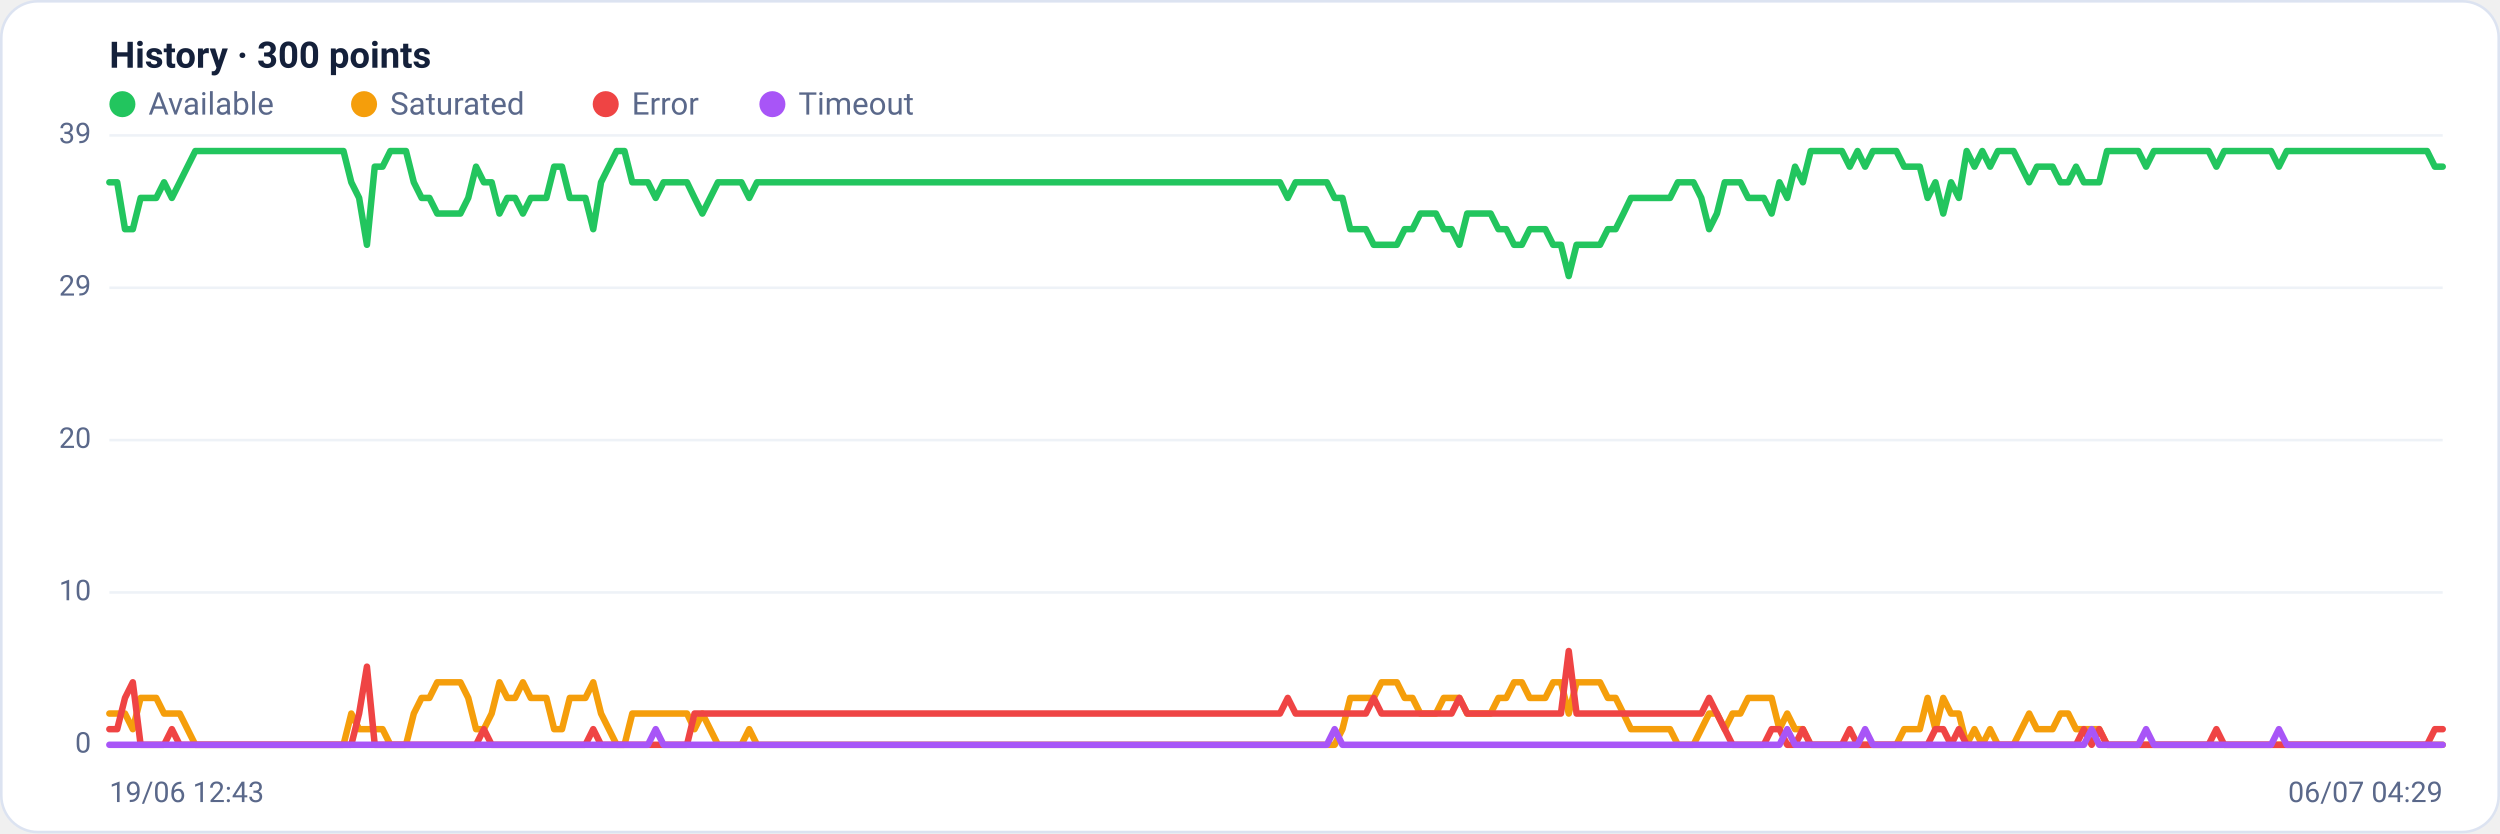
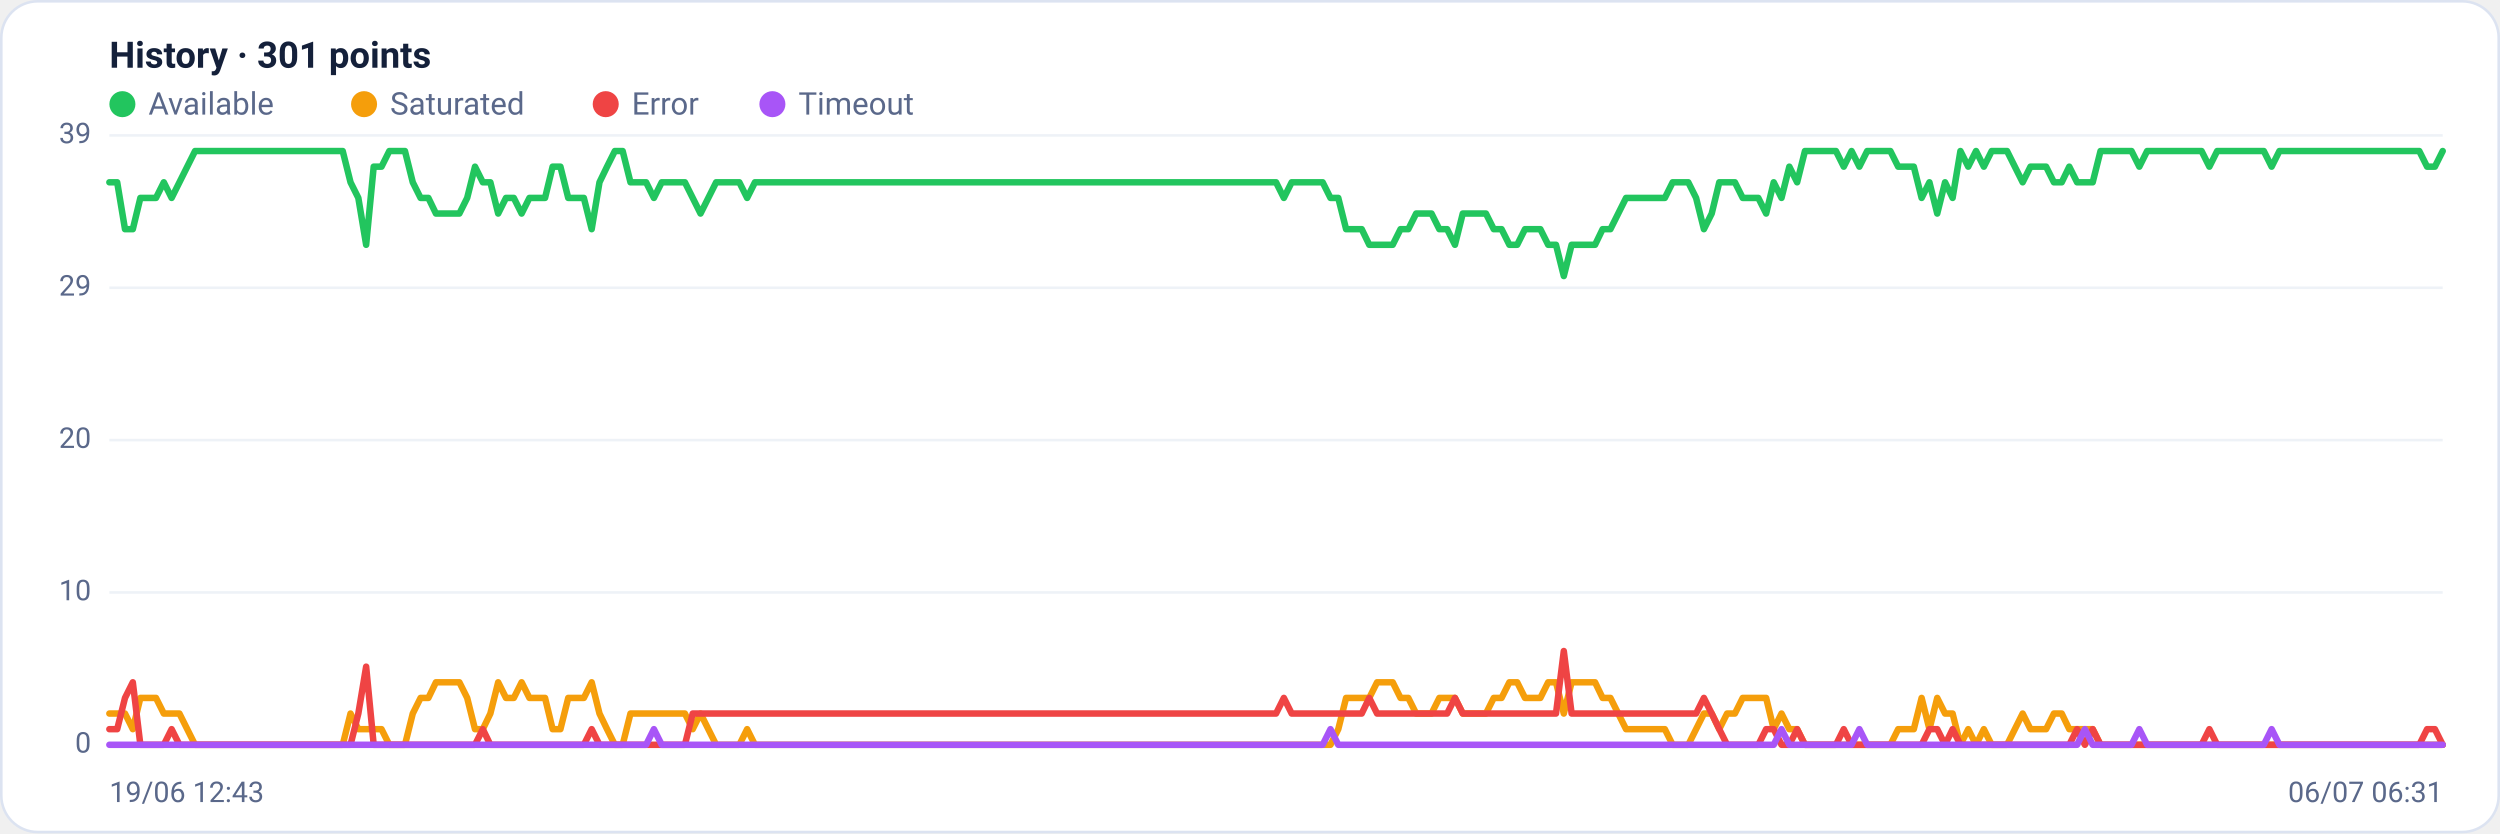
<svg xmlns="http://www.w3.org/2000/svg" viewBox="0 0 960 320" width="960" height="320" font-family="Segoe UI, system-ui, -apple-system, Roboto, Helvetica, Arial, sans-serif" role="img" aria-label="Availability history per region">
  <rect x="0.5" y="0.5" width="959" height="319" rx="14" fill="#ffffff" stroke="#dce3f1" />
-   <text x="42" y="26" font-size="14" font-weight="600" fill="#14203a">History · 300 points</text>
+   <text x="42" y="26" font-size="14" font-weight="600" fill="#14203a">History · 301 points</text>
  <circle cx="47" cy="40" r="5" fill="#22c55e" />
  <text x="57" y="44" font-size="12" fill="#5a688a">Available</text>
  <circle cx="139.8" cy="40" r="5" fill="#f59e0b" />
  <text x="149.8" y="44" font-size="12" fill="#5a688a">Saturated</text>
  <circle cx="232.6" cy="40" r="5" fill="#ef4444" />
  <text x="242.6" y="44" font-size="12" fill="#5a688a">Error</text>
  <circle cx="296.6" cy="40" r="5" fill="#a855f7" />
  <text x="306.6" y="44" font-size="12" fill="#5a688a">Timeout</text>
  <line x1="42" y1="286.0" x2="938" y2="286.0" stroke="#eef2f7" stroke-width="1" />
  <text x="35" y="289.0" text-anchor="end" font-size="11" fill="#5a688a">0</text>
  <line x1="42" y1="227.5" x2="938" y2="227.5" stroke="#eef2f7" stroke-width="1" />
  <text x="35" y="230.5" text-anchor="end" font-size="11" fill="#5a688a">10</text>
  <line x1="42" y1="169.0" x2="938" y2="169.0" stroke="#eef2f7" stroke-width="1" />
  <text x="35" y="172.0" text-anchor="end" font-size="11" fill="#5a688a">20</text>
  <line x1="42" y1="110.5" x2="938" y2="110.5" stroke="#eef2f7" stroke-width="1" />
  <text x="35" y="113.5" text-anchor="end" font-size="11" fill="#5a688a">29</text>
  <line x1="42" y1="52.0" x2="938" y2="52.0" stroke="#eef2f7" stroke-width="1" />
  <text x="35" y="55.0" text-anchor="end" font-size="11" fill="#5a688a">39</text>
-   <polyline fill="none" stroke="#22c55e" stroke-width="2.5" stroke-linejoin="round" stroke-linecap="round" points="42.0,70.0 45.0,70.0 48.0,88.0 51.0,88.0 54.0,76.0 57.0,76.0 60.0,76.0 63.0,70.0 66.0,76.0 69.0,70.0 72.0,64.0 75.0,58.0 78.0,58.0 81.0,58.0 84.0,58.0 86.9,58.0 89.9,58.0 92.9,58.0 95.9,58.0 98.9,58.0 101.9,58.0 104.9,58.0 107.9,58.0 110.9,58.0 113.9,58.0 116.9,58.0 119.9,58.0 122.9,58.0 125.9,58.0 128.9,58.0 131.9,58.0 134.9,70.0 137.9,76.0 140.9,94.0 143.9,64.0 146.9,64.0 149.9,58.0 152.9,58.0 155.9,58.0 158.9,70.0 161.9,76.0 164.9,76.0 167.9,82.0 170.9,82.0 173.9,82.0 176.8,82.0 179.8,76.0 182.8,64.0 185.8,70.0 188.8,70.0 191.8,82.0 194.8,76.0 197.8,76.0 200.8,82.0 203.8,76.0 206.8,76.0 209.8,76.0 212.8,64.0 215.8,64.0 218.8,76.0 221.8,76.0 224.8,76.0 227.8,88.0 230.8,70.0 233.8,64.0 236.8,58.0 239.8,58.0 242.8,70.0 245.8,70.0 248.8,70.0 251.8,76.0 254.8,70.0 257.8,70.0 260.8,70.0 263.8,70.0 266.7,76.0 269.7,82.0 272.7,76.0 275.7,70.0 278.7,70.0 281.7,70.0 284.7,70.0 287.7,76.0 290.7,70.0 293.7,70.0 296.7,70.0 299.7,70.0 302.7,70.0 305.7,70.0 308.7,70.0 311.7,70.0 314.7,70.0 317.7,70.0 320.7,70.0 323.7,70.0 326.7,70.0 329.7,70.0 332.7,70.0 335.7,70.0 338.7,70.0 341.7,70.0 344.7,70.0 347.7,70.0 350.7,70.0 353.7,70.0 356.6,70.0 359.6,70.0 362.6,70.0 365.6,70.0 368.6,70.0 371.6,70.0 374.6,70.0 377.6,70.0 380.6,70.0 383.6,70.0 386.6,70.0 389.6,70.0 392.6,70.0 395.6,70.0 398.6,70.0 401.6,70.0 404.6,70.0 407.6,70.0 410.6,70.0 413.6,70.0 416.6,70.0 419.6,70.0 422.6,70.0 425.6,70.0 428.6,70.0 431.6,70.0 434.6,70.0 437.6,70.0 440.6,70.0 443.6,70.0 446.5,70.0 449.5,70.0 452.5,70.0 455.5,70.0 458.5,70.0 461.5,70.0 464.5,70.0 467.5,70.0 470.5,70.0 473.5,70.0 476.5,70.0 479.5,70.0 482.5,70.0 485.5,70.0 488.5,70.0 491.5,70.0 494.5,76.0 497.5,70.0 500.5,70.0 503.5,70.0 506.5,70.0 509.5,70.0 512.5,76.0 515.5,76.0 518.5,88.0 521.5,88.0 524.5,88.0 527.5,94.0 530.5,94.0 533.5,94.0 536.4,94.0 539.4,88.0 542.4,88.0 545.4,82.0 548.4,82.0 551.4,82.0 554.4,88.0 557.4,88.0 560.4,94.0 563.4,82.0 566.4,82.0 569.4,82.0 572.4,82.0 575.4,88.0 578.4,88.0 581.4,94.0 584.4,94.0 587.4,88.0 590.4,88.0 593.4,88.0 596.4,94.0 599.4,94.0 602.4,106.0 605.4,94.0 608.4,94.0 611.4,94.0 614.4,94.0 617.4,88.0 620.4,88.0 623.4,82.0 626.3,76.0 629.3,76.0 632.3,76.0 635.3,76.0 638.3,76.0 641.3,76.0 644.3,70.0 647.3,70.0 650.3,70.0 653.3,76.0 656.3,88.0 659.3,82.0 662.3,70.0 665.3,70.0 668.3,70.0 671.3,76.0 674.3,76.0 677.3,76.0 680.3,82.0 683.3,70.0 686.3,76.0 689.3,64.0 692.3,70.0 695.3,58.0 698.3,58.0 701.3,58.0 704.3,58.0 707.3,58.0 710.3,64.0 713.3,58.0 716.2,64.0 719.2,58.0 722.2,58.0 725.2,58.0 728.2,58.0 731.2,64.0 734.2,64.0 737.2,64.0 740.2,76.0 743.2,70.0 746.2,82.0 749.2,70.0 752.2,76.0 755.2,58.0 758.2,64.0 761.2,58.0 764.2,64.0 767.2,58.0 770.2,58.0 773.2,58.0 776.2,64.0 779.2,70.0 782.2,64.0 785.2,64.0 788.2,64.0 791.2,70.0 794.2,70.0 797.2,64.0 800.2,70.0 803.2,70.0 806.1,70.0 809.1,58.0 812.1,58.0 815.1,58.0 818.1,58.0 821.1,58.0 824.1,64.0 827.1,58.0 830.1,58.0 833.1,58.0 836.1,58.0 839.1,58.0 842.1,58.0 845.1,58.0 848.1,58.0 851.1,64.0 854.1,58.0 857.1,58.0 860.1,58.0 863.1,58.0 866.1,58.0 869.1,58.0 872.1,58.0 875.1,64.0 878.1,58.0 881.1,58.0 884.1,58.0 887.1,58.0 890.1,58.0 893.1,58.0 896.0,58.0 899.0,58.0 902.0,58.0 905.0,58.0 908.0,58.0 911.0,58.0 914.0,58.0 917.0,58.0 920.0,58.0 923.0,58.0 926.0,58.0 929.0,58.0 932.0,58.0 935.0,64.0 938.0,64.0" />
-   <polyline fill="none" stroke="#f59e0b" stroke-width="2.5" stroke-linejoin="round" stroke-linecap="round" points="42.0,274.0 45.0,274.0 48.0,274.0 51.0,280.0 54.0,268.0 57.0,268.0 60.0,268.0 63.0,274.0 66.0,274.0 69.0,274.0 72.0,280.0 75.0,286.0 78.0,286.0 81.0,286.0 84.0,286.0 86.9,286.0 89.9,286.0 92.9,286.0 95.9,286.0 98.9,286.0 101.9,286.0 104.9,286.0 107.9,286.0 110.9,286.0 113.9,286.0 116.9,286.0 119.9,286.0 122.9,286.0 125.9,286.0 128.9,286.0 131.9,286.0 134.9,274.0 137.9,280.0 140.9,280.0 143.9,280.0 146.9,280.0 149.9,286.0 152.9,286.0 155.9,286.0 158.9,274.0 161.9,268.0 164.9,268.0 167.9,262.0 170.9,262.0 173.9,262.0 176.8,262.0 179.8,268.0 182.8,280.0 185.8,280.0 188.8,274.0 191.8,262.0 194.8,268.0 197.8,268.0 200.8,262.0 203.8,268.0 206.8,268.0 209.8,268.0 212.8,280.0 215.8,280.0 218.8,268.0 221.8,268.0 224.8,268.0 227.8,262.0 230.8,274.0 233.8,280.0 236.8,286.0 239.8,286.0 242.8,274.0 245.8,274.0 248.8,274.0 251.8,274.0 254.8,274.0 257.8,274.0 260.8,274.0 263.8,274.0 266.7,280.0 269.7,274.0 272.7,280.0 275.7,286.0 278.7,286.0 281.7,286.0 284.7,286.0 287.7,280.0 290.7,286.0 293.7,286.0 296.7,286.0 299.7,286.0 302.7,286.0 305.7,286.0 308.7,286.0 311.7,286.0 314.7,286.0 317.7,286.0 320.7,286.0 323.7,286.0 326.7,286.0 329.7,286.0 332.7,286.0 335.7,286.0 338.7,286.0 341.7,286.0 344.7,286.0 347.7,286.0 350.7,286.0 353.7,286.0 356.6,286.0 359.6,286.0 362.6,286.0 365.6,286.0 368.6,286.0 371.6,286.0 374.6,286.0 377.6,286.0 380.6,286.0 383.6,286.0 386.6,286.0 389.6,286.0 392.6,286.0 395.6,286.0 398.6,286.0 401.6,286.0 404.6,286.0 407.6,286.0 410.6,286.0 413.6,286.0 416.6,286.0 419.6,286.0 422.6,286.0 425.6,286.0 428.6,286.0 431.6,286.0 434.6,286.0 437.6,286.0 440.6,286.0 443.6,286.0 446.5,286.0 449.5,286.0 452.5,286.0 455.5,286.0 458.5,286.0 461.5,286.0 464.5,286.0 467.5,286.0 470.5,286.0 473.5,286.0 476.5,286.0 479.5,286.0 482.5,286.0 485.5,286.0 488.5,286.0 491.5,286.0 494.5,286.0 497.5,286.0 500.5,286.0 503.5,286.0 506.5,286.0 509.5,286.0 512.5,286.0 515.5,280.0 518.5,268.0 521.5,268.0 524.5,268.0 527.5,268.0 530.5,262.0 533.5,262.0 536.4,262.0 539.4,268.0 542.4,268.0 545.4,274.0 548.4,274.0 551.4,274.0 554.4,268.0 557.4,268.0 560.4,268.0 563.4,274.0 566.4,274.0 569.4,274.0 572.4,274.0 575.4,268.0 578.4,268.0 581.4,262.0 584.4,262.0 587.4,268.0 590.4,268.0 593.4,268.0 596.4,262.0 599.4,262.0 602.4,274.0 605.4,262.0 608.4,262.0 611.4,262.0 614.4,262.0 617.4,268.0 620.4,268.0 623.4,274.0 626.3,280.0 629.3,280.0 632.3,280.0 635.3,280.0 638.3,280.0 641.3,280.0 644.3,286.0 647.3,286.0 650.3,286.0 653.3,280.0 656.3,274.0 659.3,274.0 662.3,280.0 665.3,274.0 668.3,274.0 671.3,268.0 674.3,268.0 677.3,268.0 680.3,268.0 683.3,280.0 686.3,274.0 689.3,280.0 692.3,280.0 695.3,286.0 698.3,286.0 701.3,286.0 704.3,286.0 707.3,286.0 710.3,286.0 713.3,286.0 716.2,286.0 719.2,286.0 722.2,286.0 725.2,286.0 728.2,286.0 731.2,280.0 734.2,280.0 737.2,280.0 740.2,268.0 743.2,280.0 746.2,268.0 749.2,274.0 752.2,274.0 755.2,286.0 758.2,280.0 761.2,286.0 764.2,280.0 767.2,286.0 770.2,286.0 773.2,286.0 776.2,280.0 779.2,274.0 782.2,280.0 785.2,280.0 788.2,280.0 791.2,274.0 794.2,274.0 797.2,280.0 800.2,280.0 803.2,280.0 806.1,280.0 809.1,286.0 812.1,286.0 815.1,286.0 818.1,286.0 821.1,286.0 824.1,286.0 827.1,286.0 830.1,286.0 833.1,286.0 836.1,286.0 839.1,286.0 842.1,286.0 845.1,286.0 848.1,286.0 851.1,286.0 854.1,286.0 857.1,286.0 860.1,286.0 863.1,286.0 866.1,286.0 869.1,286.0 872.1,286.0 875.1,286.0 878.1,286.0 881.1,286.0 884.1,286.0 887.1,286.0 890.1,286.0 893.1,286.0 896.0,286.0 899.0,286.0 902.0,286.0 905.0,286.0 908.0,286.0 911.0,286.0 914.0,286.0 917.0,286.0 920.0,286.0 923.0,286.0 926.0,286.0 929.0,286.0 932.0,286.0 935.0,286.0 938.0,286.0" />
-   <polyline fill="none" stroke="#ef4444" stroke-width="2.5" stroke-linejoin="round" stroke-linecap="round" points="42.0,280.0 45.0,280.0 48.0,268.0 51.0,262.0 54.0,286.0 57.0,286.0 60.0,286.0 63.0,286.0 66.0,280.0 69.0,286.0 72.0,286.0 75.0,286.0 78.0,286.0 81.0,286.0 84.0,286.0 86.9,286.0 89.9,286.0 92.9,286.0 95.9,286.0 98.9,286.0 101.9,286.0 104.9,286.0 107.9,286.0 110.9,286.0 113.9,286.0 116.9,286.0 119.9,286.0 122.9,286.0 125.9,286.0 128.9,286.0 131.9,286.0 134.9,286.0 137.9,274.0 140.9,256.0 143.9,286.0 146.9,286.0 149.9,286.0 152.9,286.0 155.9,286.0 158.9,286.0 161.9,286.0 164.9,286.0 167.9,286.0 170.9,286.0 173.9,286.0 176.8,286.0 179.8,286.0 182.8,286.0 185.8,280.0 188.8,286.0 191.8,286.0 194.8,286.0 197.8,286.0 200.8,286.0 203.8,286.0 206.8,286.0 209.8,286.0 212.8,286.0 215.8,286.0 218.8,286.0 221.8,286.0 224.8,286.0 227.8,280.0 230.8,286.0 233.8,286.0 236.8,286.0 239.8,286.0 242.8,286.0 245.8,286.0 248.8,286.0 251.8,286.0 254.8,286.0 257.8,286.0 260.8,286.0 263.8,286.0 266.7,274.0 269.7,274.0 272.7,274.0 275.7,274.0 278.7,274.0 281.7,274.0 284.7,274.0 287.7,274.0 290.7,274.0 293.7,274.0 296.7,274.0 299.7,274.0 302.7,274.0 305.7,274.0 308.7,274.0 311.7,274.0 314.7,274.0 317.7,274.0 320.7,274.0 323.7,274.0 326.7,274.0 329.7,274.0 332.7,274.0 335.7,274.0 338.7,274.0 341.7,274.0 344.7,274.0 347.7,274.0 350.7,274.0 353.7,274.0 356.6,274.0 359.6,274.0 362.6,274.0 365.6,274.0 368.6,274.0 371.6,274.0 374.6,274.0 377.6,274.0 380.6,274.0 383.6,274.0 386.6,274.0 389.6,274.0 392.6,274.0 395.6,274.0 398.6,274.0 401.6,274.0 404.6,274.0 407.6,274.0 410.6,274.0 413.6,274.0 416.6,274.0 419.6,274.0 422.6,274.0 425.6,274.0 428.6,274.0 431.6,274.0 434.6,274.0 437.6,274.0 440.6,274.0 443.6,274.0 446.5,274.0 449.5,274.0 452.5,274.0 455.5,274.0 458.5,274.0 461.5,274.0 464.5,274.0 467.5,274.0 470.5,274.0 473.5,274.0 476.5,274.0 479.5,274.0 482.5,274.0 485.5,274.0 488.5,274.0 491.5,274.0 494.5,268.0 497.5,274.0 500.5,274.0 503.5,274.0 506.5,274.0 509.5,274.0 512.5,274.0 515.5,274.0 518.5,274.0 521.5,274.0 524.5,274.0 527.5,268.0 530.5,274.0 533.5,274.0 536.4,274.0 539.4,274.0 542.4,274.0 545.4,274.0 548.4,274.0 551.4,274.0 554.4,274.0 557.4,274.0 560.4,268.0 563.4,274.0 566.4,274.0 569.4,274.0 572.4,274.0 575.4,274.0 578.4,274.0 581.4,274.0 584.4,274.0 587.4,274.0 590.4,274.0 593.4,274.0 596.4,274.0 599.4,274.0 602.4,250.0 605.4,274.0 608.4,274.0 611.4,274.0 614.4,274.0 617.4,274.0 620.4,274.0 623.4,274.0 626.3,274.0 629.3,274.0 632.3,274.0 635.3,274.0 638.3,274.0 641.3,274.0 644.3,274.0 647.3,274.0 650.3,274.0 653.3,274.0 656.3,268.0 659.3,274.0 662.3,280.0 665.3,286.0 668.3,286.0 671.3,286.0 674.3,286.0 677.3,286.0 680.3,280.0 683.3,280.0 686.3,286.0 689.3,286.0 692.3,280.0 695.3,286.0 698.3,286.0 701.3,286.0 704.3,286.0 707.3,286.0 710.3,280.0 713.3,286.0 716.2,286.0 719.2,286.0 722.2,286.0 725.2,286.0 728.2,286.0 731.2,286.0 734.2,286.0 737.2,286.0 740.2,286.0 743.2,280.0 746.2,280.0 749.2,286.0 752.2,280.0 755.2,286.0 758.2,286.0 761.2,286.0 764.2,286.0 767.2,286.0 770.2,286.0 773.2,286.0 776.2,286.0 779.2,286.0 782.2,286.0 785.2,286.0 788.2,286.0 791.2,286.0 794.2,286.0 797.2,286.0 800.2,280.0 803.2,286.0 806.1,280.0 809.1,286.0 812.1,286.0 815.1,286.0 818.1,286.0 821.1,286.0 824.1,286.0 827.1,286.0 830.1,286.0 833.1,286.0 836.1,286.0 839.1,286.0 842.1,286.0 845.1,286.0 848.1,286.0 851.1,280.0 854.1,286.0 857.1,286.0 860.1,286.0 863.1,286.0 866.1,286.0 869.1,286.0 872.1,286.0 875.1,286.0 878.1,286.0 881.1,286.0 884.1,286.0 887.1,286.0 890.1,286.0 893.1,286.0 896.0,286.0 899.0,286.0 902.0,286.0 905.0,286.0 908.0,286.0 911.0,286.0 914.0,286.0 917.0,286.0 920.0,286.0 923.0,286.0 926.0,286.0 929.0,286.0 932.0,286.0 935.0,280.0 938.0,280.0" />
-   <polyline fill="none" stroke="#a855f7" stroke-width="2.5" stroke-linejoin="round" stroke-linecap="round" points="42.0,286.0 45.0,286.0 48.0,286.0 51.0,286.0 54.0,286.0 57.0,286.0 60.0,286.0 63.0,286.0 66.0,286.0 69.0,286.0 72.0,286.0 75.0,286.0 78.0,286.0 81.0,286.0 84.0,286.0 86.9,286.0 89.9,286.0 92.9,286.0 95.9,286.0 98.9,286.0 101.9,286.0 104.9,286.0 107.9,286.0 110.9,286.0 113.9,286.0 116.9,286.0 119.9,286.0 122.9,286.0 125.9,286.0 128.9,286.0 131.9,286.0 134.9,286.0 137.9,286.0 140.9,286.0 143.9,286.0 146.9,286.0 149.9,286.0 152.9,286.0 155.9,286.0 158.9,286.0 161.9,286.0 164.9,286.0 167.9,286.0 170.9,286.0 173.9,286.0 176.8,286.0 179.8,286.0 182.8,286.0 185.8,286.0 188.8,286.0 191.8,286.0 194.8,286.0 197.8,286.0 200.8,286.0 203.8,286.0 206.8,286.0 209.8,286.0 212.8,286.0 215.8,286.0 218.8,286.0 221.8,286.0 224.8,286.0 227.8,286.0 230.8,286.0 233.8,286.0 236.8,286.0 239.8,286.0 242.8,286.0 245.8,286.0 248.8,286.0 251.8,280.0 254.8,286.0 257.8,286.0 260.8,286.0 263.8,286.0 266.7,286.0 269.7,286.0 272.7,286.0 275.7,286.0 278.7,286.0 281.7,286.0 284.7,286.0 287.7,286.0 290.7,286.0 293.7,286.0 296.7,286.0 299.7,286.0 302.7,286.0 305.7,286.0 308.7,286.0 311.7,286.0 314.7,286.0 317.7,286.0 320.7,286.0 323.7,286.0 326.7,286.0 329.7,286.0 332.7,286.0 335.7,286.0 338.7,286.0 341.7,286.0 344.7,286.0 347.7,286.0 350.7,286.0 353.7,286.0 356.6,286.0 359.6,286.0 362.6,286.0 365.6,286.0 368.6,286.0 371.6,286.0 374.6,286.0 377.6,286.0 380.6,286.0 383.6,286.0 386.6,286.0 389.6,286.0 392.6,286.0 395.6,286.0 398.6,286.0 401.6,286.0 404.6,286.0 407.6,286.0 410.6,286.0 413.6,286.0 416.6,286.0 419.6,286.0 422.6,286.0 425.6,286.0 428.6,286.0 431.6,286.0 434.6,286.0 437.6,286.0 440.6,286.0 443.6,286.0 446.5,286.0 449.5,286.0 452.5,286.0 455.5,286.0 458.5,286.0 461.5,286.0 464.5,286.0 467.5,286.0 470.5,286.0 473.5,286.0 476.5,286.0 479.5,286.0 482.5,286.0 485.5,286.0 488.5,286.0 491.5,286.0 494.5,286.0 497.5,286.0 500.5,286.0 503.5,286.0 506.5,286.0 509.5,286.0 512.5,280.0 515.5,286.0 518.5,286.0 521.5,286.0 524.5,286.0 527.5,286.0 530.5,286.0 533.5,286.0 536.4,286.0 539.4,286.0 542.4,286.0 545.4,286.0 548.4,286.0 551.4,286.0 554.4,286.0 557.4,286.0 560.4,286.0 563.4,286.0 566.4,286.0 569.4,286.0 572.4,286.0 575.4,286.0 578.4,286.0 581.4,286.0 584.4,286.0 587.4,286.0 590.4,286.0 593.4,286.0 596.4,286.0 599.4,286.0 602.4,286.0 605.4,286.0 608.4,286.0 611.4,286.0 614.4,286.0 617.4,286.0 620.4,286.0 623.4,286.0 626.3,286.0 629.3,286.0 632.3,286.0 635.3,286.0 638.3,286.0 641.3,286.0 644.3,286.0 647.3,286.0 650.3,286.0 653.3,286.0 656.3,286.0 659.3,286.0 662.3,286.0 665.3,286.0 668.3,286.0 671.3,286.0 674.3,286.0 677.3,286.0 680.3,286.0 683.3,286.0 686.3,280.0 689.3,286.0 692.3,286.0 695.3,286.0 698.3,286.0 701.3,286.0 704.3,286.0 707.3,286.0 710.3,286.0 713.3,286.0 716.2,280.0 719.2,286.0 722.2,286.0 725.2,286.0 728.2,286.0 731.2,286.0 734.2,286.0 737.2,286.0 740.2,286.0 743.2,286.0 746.2,286.0 749.2,286.0 752.2,286.0 755.2,286.0 758.2,286.0 761.2,286.0 764.2,286.0 767.2,286.0 770.2,286.0 773.2,286.0 776.2,286.0 779.2,286.0 782.2,286.0 785.2,286.0 788.2,286.0 791.2,286.0 794.2,286.0 797.2,286.0 800.2,286.0 803.2,280.0 806.1,286.0 809.1,286.0 812.1,286.0 815.1,286.0 818.1,286.0 821.1,286.0 824.1,280.0 827.1,286.0 830.1,286.0 833.1,286.0 836.1,286.0 839.1,286.0 842.1,286.0 845.1,286.0 848.1,286.0 851.1,286.0 854.1,286.0 857.1,286.0 860.1,286.0 863.1,286.0 866.1,286.0 869.1,286.0 872.1,286.0 875.1,280.0 878.1,286.0 881.1,286.0 884.1,286.0 887.1,286.0 890.1,286.0 893.1,286.0 896.0,286.0 899.0,286.0 902.0,286.0 905.0,286.0 908.0,286.0 911.0,286.0 914.0,286.0 917.0,286.0 920.0,286.0 923.0,286.0 926.0,286.0 929.0,286.0 932.0,286.0 935.0,286.0 938.0,286.0" />
+   <polyline fill="none" stroke="#22c55e" stroke-width="2.5" stroke-linejoin="round" stroke-linecap="round" points="42.0,70.0 45.0,70.0 48.0,88.0 51.0,88.0 53.9,76.0 56.9,76.0 59.9,76.0 62.9,70.0 65.9,76.0 68.9,70.0 71.9,64.0 74.9,58.0 77.8,58.0 80.8,58.0 83.8,58.0 86.8,58.0 89.8,58.0 92.8,58.0 95.8,58.0 98.7,58.0 101.7,58.0 104.7,58.0 107.7,58.0 110.7,58.0 113.7,58.0 116.7,58.0 119.7,58.0 122.6,58.0 125.6,58.0 128.6,58.0 131.6,58.0 134.6,70.0 137.6,76.0 140.6,94.0 143.5,64.0 146.5,64.0 149.5,58.0 152.5,58.0 155.5,58.0 158.5,70.0 161.5,76.0 164.5,76.0 167.4,82.0 170.4,82.0 173.4,82.0 176.4,82.0 179.4,76.0 182.4,64.0 185.4,70.0 188.3,70.0 191.3,82.0 194.3,76.0 197.3,76.0 200.3,82.0 203.3,76.0 206.3,76.0 209.3,76.0 212.2,64.0 215.2,64.0 218.2,76.0 221.2,76.0 224.2,76.0 227.2,88.0 230.2,70.0 233.1,64.0 236.1,58.0 239.1,58.0 242.1,70.0 245.1,70.0 248.1,70.0 251.1,76.0 254.1,70.0 257.0,70.0 260.0,70.0 263.0,70.0 266.0,76.0 269.0,82.0 272.0,76.0 275.0,70.0 277.9,70.0 280.9,70.0 283.9,70.0 286.9,76.0 289.9,70.0 292.9,70.0 295.9,70.0 298.9,70.0 301.8,70.0 304.8,70.0 307.8,70.0 310.8,70.0 313.8,70.0 316.8,70.0 319.8,70.0 322.7,70.0 325.7,70.0 328.7,70.0 331.7,70.0 334.7,70.0 337.7,70.0 340.7,70.0 343.7,70.0 346.6,70.0 349.6,70.0 352.6,70.0 355.6,70.0 358.6,70.0 361.6,70.0 364.6,70.0 367.5,70.0 370.5,70.0 373.5,70.0 376.5,70.0 379.5,70.0 382.5,70.0 385.5,70.0 388.5,70.0 391.4,70.0 394.4,70.0 397.4,70.0 400.4,70.0 403.4,70.0 406.4,70.0 409.4,70.0 412.3,70.0 415.3,70.0 418.3,70.0 421.3,70.0 424.3,70.0 427.3,70.0 430.3,70.0 433.3,70.0 436.2,70.0 439.2,70.0 442.2,70.0 445.2,70.0 448.2,70.0 451.2,70.0 454.2,70.0 457.1,70.0 460.1,70.0 463.1,70.0 466.1,70.0 469.1,70.0 472.1,70.0 475.1,70.0 478.1,70.0 481.0,70.0 484.0,70.0 487.0,70.0 490.0,70.0 493.0,76.0 496.0,70.0 499.0,70.0 501.9,70.0 504.9,70.0 507.9,70.0 510.9,76.0 513.9,76.0 516.9,88.0 519.9,88.0 522.9,88.0 525.8,94.0 528.8,94.0 531.8,94.0 534.8,94.0 537.8,88.0 540.8,88.0 543.8,82.0 546.7,82.0 549.7,82.0 552.7,88.0 555.7,88.0 558.7,94.0 561.7,82.0 564.7,82.0 567.7,82.0 570.6,82.0 573.6,88.0 576.6,88.0 579.6,94.0 582.6,94.0 585.6,88.0 588.6,88.0 591.5,88.0 594.5,94.0 597.5,94.0 600.5,106.0 603.5,94.0 606.5,94.0 609.5,94.0 612.5,94.0 615.4,88.0 618.4,88.0 621.4,82.0 624.4,76.0 627.4,76.0 630.4,76.0 633.4,76.0 636.3,76.0 639.3,76.0 642.3,70.0 645.3,70.0 648.3,70.0 651.3,76.0 654.3,88.0 657.3,82.0 660.2,70.0 663.2,70.0 666.2,70.0 669.2,76.0 672.2,76.0 675.2,76.0 678.2,82.0 681.1,70.0 684.1,76.0 687.1,64.0 690.1,70.0 693.1,58.0 696.1,58.0 699.1,58.0 702.1,58.0 705.0,58.0 708.0,64.0 711.0,58.0 714.0,64.0 717.0,58.0 720.0,58.0 723.0,58.0 725.9,58.0 728.9,64.0 731.9,64.0 734.9,64.0 737.9,76.0 740.9,70.0 743.9,82.0 746.9,70.0 749.8,76.0 752.8,58.0 755.8,64.0 758.8,58.0 761.8,64.0 764.8,58.0 767.8,58.0 770.7,58.0 773.7,64.0 776.7,70.0 779.7,64.0 782.7,64.0 785.7,64.0 788.7,70.0 791.7,70.0 794.6,64.0 797.6,70.0 800.6,70.0 803.6,70.0 806.6,58.0 809.6,58.0 812.6,58.0 815.5,58.0 818.5,58.0 821.5,64.0 824.5,58.0 827.5,58.0 830.5,58.0 833.5,58.0 836.5,58.0 839.4,58.0 842.4,58.0 845.4,58.0 848.4,64.0 851.4,58.0 854.4,58.0 857.4,58.0 860.3,58.0 863.3,58.0 866.3,58.0 869.3,58.0 872.3,64.0 875.3,58.0 878.3,58.0 881.3,58.0 884.2,58.0 887.2,58.0 890.2,58.0 893.2,58.0 896.2,58.0 899.2,58.0 902.2,58.0 905.1,58.0 908.1,58.0 911.1,58.0 914.1,58.0 917.1,58.0 920.1,58.0 923.1,58.0 926.1,58.0 929.0,58.0 932.0,64.0 935.0,64.0 938.0,58.0" />
+   <polyline fill="none" stroke="#f59e0b" stroke-width="2.5" stroke-linejoin="round" stroke-linecap="round" points="42.0,274.0 45.0,274.0 48.0,274.0 51.0,280.0 53.9,268.0 56.9,268.0 59.9,268.0 62.9,274.0 65.9,274.0 68.9,274.0 71.9,280.0 74.9,286.0 77.8,286.0 80.8,286.0 83.8,286.0 86.8,286.0 89.8,286.0 92.8,286.0 95.8,286.0 98.7,286.0 101.7,286.0 104.7,286.0 107.7,286.0 110.7,286.0 113.7,286.0 116.7,286.0 119.7,286.0 122.6,286.0 125.6,286.0 128.6,286.0 131.6,286.0 134.6,274.0 137.6,280.0 140.6,280.0 143.5,280.0 146.5,280.0 149.5,286.0 152.5,286.0 155.5,286.0 158.5,274.0 161.5,268.0 164.5,268.0 167.4,262.0 170.4,262.0 173.4,262.0 176.4,262.0 179.4,268.0 182.4,280.0 185.4,280.0 188.3,274.0 191.3,262.0 194.3,268.0 197.3,268.0 200.3,262.0 203.3,268.0 206.3,268.0 209.3,268.0 212.2,280.0 215.2,280.0 218.2,268.0 221.2,268.0 224.2,268.0 227.2,262.0 230.2,274.0 233.1,280.0 236.1,286.0 239.1,286.0 242.1,274.0 245.1,274.0 248.1,274.0 251.1,274.0 254.1,274.0 257.0,274.0 260.0,274.0 263.0,274.0 266.0,280.0 269.0,274.0 272.0,280.0 275.0,286.0 277.9,286.0 280.9,286.0 283.9,286.0 286.9,280.0 289.9,286.0 292.9,286.0 295.9,286.0 298.9,286.0 301.8,286.0 304.8,286.0 307.8,286.0 310.8,286.0 313.8,286.0 316.8,286.0 319.8,286.0 322.7,286.0 325.7,286.0 328.7,286.0 331.7,286.0 334.7,286.0 337.7,286.0 340.7,286.0 343.7,286.0 346.6,286.0 349.6,286.0 352.6,286.0 355.6,286.0 358.6,286.0 361.6,286.0 364.6,286.0 367.5,286.0 370.5,286.0 373.5,286.0 376.5,286.0 379.5,286.0 382.5,286.0 385.5,286.0 388.5,286.0 391.4,286.0 394.4,286.0 397.4,286.0 400.4,286.0 403.4,286.0 406.4,286.0 409.4,286.0 412.3,286.0 415.3,286.0 418.3,286.0 421.3,286.0 424.3,286.0 427.3,286.0 430.3,286.0 433.3,286.0 436.2,286.0 439.2,286.0 442.2,286.0 445.2,286.0 448.2,286.0 451.2,286.0 454.2,286.0 457.1,286.0 460.1,286.0 463.1,286.0 466.1,286.0 469.1,286.0 472.1,286.0 475.1,286.0 478.1,286.0 481.0,286.0 484.0,286.0 487.0,286.0 490.0,286.0 493.0,286.0 496.0,286.0 499.0,286.0 501.9,286.0 504.9,286.0 507.9,286.0 510.9,286.0 513.9,280.0 516.9,268.0 519.9,268.0 522.9,268.0 525.8,268.0 528.8,262.0 531.8,262.0 534.8,262.0 537.8,268.0 540.8,268.0 543.8,274.0 546.7,274.0 549.7,274.0 552.7,268.0 555.7,268.0 558.7,268.0 561.7,274.0 564.7,274.0 567.7,274.0 570.6,274.0 573.6,268.0 576.6,268.0 579.6,262.0 582.6,262.0 585.6,268.0 588.6,268.0 591.5,268.0 594.5,262.0 597.5,262.0 600.5,274.0 603.5,262.0 606.5,262.0 609.5,262.0 612.5,262.0 615.4,268.0 618.4,268.0 621.4,274.0 624.4,280.0 627.4,280.0 630.4,280.0 633.4,280.0 636.3,280.0 639.3,280.0 642.3,286.0 645.3,286.0 648.3,286.0 651.3,280.0 654.3,274.0 657.3,274.0 660.2,280.0 663.2,274.0 666.2,274.0 669.2,268.0 672.2,268.0 675.2,268.0 678.2,268.0 681.1,280.0 684.1,274.0 687.1,280.0 690.1,280.0 693.1,286.0 696.1,286.0 699.1,286.0 702.1,286.0 705.0,286.0 708.0,286.0 711.0,286.0 714.0,286.0 717.0,286.0 720.0,286.0 723.0,286.0 725.9,286.0 728.9,280.0 731.9,280.0 734.9,280.0 737.9,268.0 740.9,280.0 743.9,268.0 746.9,274.0 749.8,274.0 752.8,286.0 755.8,280.0 758.8,286.0 761.8,280.0 764.8,286.0 767.8,286.0 770.7,286.0 773.7,280.0 776.7,274.0 779.7,280.0 782.7,280.0 785.7,280.0 788.7,274.0 791.7,274.0 794.6,280.0 797.6,280.0 800.6,280.0 803.6,280.0 806.6,286.0 809.6,286.0 812.6,286.0 815.5,286.0 818.5,286.0 821.5,286.0 824.5,286.0 827.5,286.0 830.5,286.0 833.5,286.0 836.5,286.0 839.4,286.0 842.4,286.0 845.4,286.0 848.4,286.0 851.4,286.0 854.4,286.0 857.4,286.0 860.3,286.0 863.3,286.0 866.3,286.0 869.3,286.0 872.3,286.0 875.3,286.0 878.3,286.0 881.3,286.0 884.2,286.0 887.2,286.0 890.2,286.0 893.2,286.0 896.2,286.0 899.2,286.0 902.2,286.0 905.1,286.0 908.1,286.0 911.1,286.0 914.1,286.0 917.1,286.0 920.1,286.0 923.1,286.0 926.1,286.0 929.0,286.0 932.0,286.0 935.0,286.0 938.0,286.0" />
+   <polyline fill="none" stroke="#ef4444" stroke-width="2.5" stroke-linejoin="round" stroke-linecap="round" points="42.0,280.0 45.0,280.0 48.0,268.0 51.0,262.0 53.9,286.0 56.9,286.0 59.9,286.0 62.9,286.0 65.9,280.0 68.9,286.0 71.9,286.0 74.9,286.0 77.8,286.0 80.8,286.0 83.8,286.0 86.8,286.0 89.8,286.0 92.8,286.0 95.8,286.0 98.7,286.0 101.7,286.0 104.7,286.0 107.7,286.0 110.7,286.0 113.7,286.0 116.7,286.0 119.7,286.0 122.6,286.0 125.6,286.0 128.6,286.0 131.6,286.0 134.6,286.0 137.6,274.0 140.6,256.0 143.5,286.0 146.5,286.0 149.5,286.0 152.5,286.0 155.5,286.0 158.5,286.0 161.5,286.0 164.5,286.0 167.4,286.0 170.4,286.0 173.4,286.0 176.4,286.0 179.4,286.0 182.4,286.0 185.4,280.0 188.3,286.0 191.3,286.0 194.3,286.0 197.3,286.0 200.3,286.0 203.3,286.0 206.3,286.0 209.3,286.0 212.2,286.0 215.2,286.0 218.2,286.0 221.2,286.0 224.2,286.0 227.2,280.0 230.2,286.0 233.1,286.0 236.1,286.0 239.1,286.0 242.1,286.0 245.1,286.0 248.1,286.0 251.1,286.0 254.1,286.0 257.0,286.0 260.0,286.0 263.0,286.0 266.0,274.0 269.0,274.0 272.0,274.0 275.0,274.0 277.9,274.0 280.9,274.0 283.9,274.0 286.9,274.0 289.9,274.0 292.9,274.0 295.9,274.0 298.9,274.0 301.8,274.0 304.8,274.0 307.8,274.0 310.8,274.0 313.8,274.0 316.8,274.0 319.8,274.0 322.7,274.0 325.7,274.0 328.7,274.0 331.7,274.0 334.7,274.0 337.7,274.0 340.7,274.0 343.7,274.0 346.6,274.0 349.6,274.0 352.6,274.0 355.6,274.0 358.6,274.0 361.6,274.0 364.6,274.0 367.5,274.0 370.5,274.0 373.5,274.0 376.5,274.0 379.5,274.0 382.5,274.0 385.5,274.0 388.5,274.0 391.4,274.0 394.4,274.0 397.4,274.0 400.4,274.0 403.4,274.0 406.4,274.0 409.4,274.0 412.3,274.0 415.3,274.0 418.3,274.0 421.3,274.0 424.3,274.0 427.3,274.0 430.3,274.0 433.3,274.0 436.2,274.0 439.2,274.0 442.2,274.0 445.2,274.0 448.2,274.0 451.2,274.0 454.2,274.0 457.1,274.0 460.1,274.0 463.1,274.0 466.1,274.0 469.1,274.0 472.1,274.0 475.1,274.0 478.1,274.0 481.0,274.0 484.0,274.0 487.0,274.0 490.0,274.0 493.0,268.0 496.0,274.0 499.0,274.0 501.9,274.0 504.9,274.0 507.9,274.0 510.9,274.0 513.9,274.0 516.9,274.0 519.9,274.0 522.9,274.0 525.8,268.0 528.8,274.0 531.8,274.0 534.8,274.0 537.8,274.0 540.8,274.0 543.8,274.0 546.7,274.0 549.7,274.0 552.7,274.0 555.7,274.0 558.7,268.0 561.7,274.0 564.7,274.0 567.7,274.0 570.6,274.0 573.6,274.0 576.6,274.0 579.6,274.0 582.6,274.0 585.6,274.0 588.6,274.0 591.5,274.0 594.5,274.0 597.5,274.0 600.5,250.0 603.5,274.0 606.5,274.0 609.5,274.0 612.5,274.0 615.4,274.0 618.4,274.0 621.4,274.0 624.4,274.0 627.4,274.0 630.4,274.0 633.4,274.0 636.3,274.0 639.3,274.0 642.3,274.0 645.3,274.0 648.3,274.0 651.3,274.0 654.3,268.0 657.3,274.0 660.2,280.0 663.2,286.0 666.2,286.0 669.2,286.0 672.2,286.0 675.2,286.0 678.2,280.0 681.1,280.0 684.1,286.0 687.1,286.0 690.1,280.0 693.1,286.0 696.1,286.0 699.1,286.0 702.1,286.0 705.0,286.0 708.0,280.0 711.0,286.0 714.0,286.0 717.0,286.0 720.0,286.0 723.0,286.0 725.9,286.0 728.9,286.0 731.9,286.0 734.9,286.0 737.9,286.0 740.9,280.0 743.9,280.0 746.9,286.0 749.8,280.0 752.8,286.0 755.8,286.0 758.8,286.0 761.8,286.0 764.8,286.0 767.8,286.0 770.7,286.0 773.7,286.0 776.7,286.0 779.7,286.0 782.7,286.0 785.7,286.0 788.7,286.0 791.7,286.0 794.6,286.0 797.6,280.0 800.6,286.0 803.6,280.0 806.6,286.0 809.6,286.0 812.6,286.0 815.5,286.0 818.5,286.0 821.5,286.0 824.5,286.0 827.5,286.0 830.5,286.0 833.5,286.0 836.5,286.0 839.4,286.0 842.4,286.0 845.4,286.0 848.4,280.0 851.4,286.0 854.4,286.0 857.4,286.0 860.3,286.0 863.3,286.0 866.3,286.0 869.3,286.0 872.3,286.0 875.3,286.0 878.3,286.0 881.3,286.0 884.2,286.0 887.2,286.0 890.2,286.0 893.2,286.0 896.2,286.0 899.2,286.0 902.2,286.0 905.1,286.0 908.1,286.0 911.1,286.0 914.1,286.0 917.1,286.0 920.1,286.0 923.1,286.0 926.1,286.0 929.0,286.0 932.0,280.0 935.0,280.0 938.0,286.0" />
+   <polyline fill="none" stroke="#a855f7" stroke-width="2.5" stroke-linejoin="round" stroke-linecap="round" points="42.0,286.0 45.0,286.0 48.0,286.0 51.0,286.0 53.9,286.0 56.9,286.0 59.9,286.0 62.9,286.0 65.9,286.0 68.9,286.0 71.9,286.0 74.9,286.0 77.8,286.0 80.8,286.0 83.8,286.0 86.8,286.0 89.8,286.0 92.8,286.0 95.8,286.0 98.7,286.0 101.7,286.0 104.7,286.0 107.7,286.0 110.7,286.0 113.7,286.0 116.7,286.0 119.7,286.0 122.6,286.0 125.6,286.0 128.6,286.0 131.6,286.0 134.6,286.0 137.6,286.0 140.6,286.0 143.5,286.0 146.5,286.0 149.5,286.0 152.5,286.0 155.5,286.0 158.5,286.0 161.5,286.0 164.5,286.0 167.4,286.0 170.4,286.0 173.4,286.0 176.4,286.0 179.4,286.0 182.4,286.0 185.4,286.0 188.3,286.0 191.3,286.0 194.3,286.0 197.3,286.0 200.3,286.0 203.3,286.0 206.3,286.0 209.3,286.0 212.2,286.0 215.2,286.0 218.2,286.0 221.2,286.0 224.2,286.0 227.2,286.0 230.2,286.0 233.1,286.0 236.1,286.0 239.1,286.0 242.1,286.0 245.1,286.0 248.1,286.0 251.1,280.0 254.1,286.0 257.0,286.0 260.0,286.0 263.0,286.0 266.0,286.0 269.0,286.0 272.0,286.0 275.0,286.0 277.9,286.0 280.9,286.0 283.9,286.0 286.9,286.0 289.9,286.0 292.9,286.0 295.9,286.0 298.9,286.0 301.8,286.0 304.8,286.0 307.8,286.0 310.8,286.0 313.8,286.0 316.8,286.0 319.8,286.0 322.7,286.0 325.7,286.0 328.7,286.0 331.7,286.0 334.7,286.0 337.7,286.0 340.7,286.0 343.7,286.0 346.6,286.0 349.6,286.0 352.6,286.0 355.6,286.0 358.6,286.0 361.6,286.0 364.6,286.0 367.5,286.0 370.5,286.0 373.5,286.0 376.5,286.0 379.5,286.0 382.5,286.0 385.5,286.0 388.5,286.0 391.4,286.0 394.4,286.0 397.4,286.0 400.4,286.0 403.4,286.0 406.4,286.0 409.4,286.0 412.3,286.0 415.3,286.0 418.3,286.0 421.3,286.0 424.3,286.0 427.3,286.0 430.3,286.0 433.3,286.0 436.2,286.0 439.2,286.0 442.2,286.0 445.2,286.0 448.2,286.0 451.2,286.0 454.2,286.0 457.1,286.0 460.1,286.0 463.1,286.0 466.1,286.0 469.1,286.0 472.1,286.0 475.1,286.0 478.1,286.0 481.0,286.0 484.0,286.0 487.0,286.0 490.0,286.0 493.0,286.0 496.0,286.0 499.0,286.0 501.9,286.0 504.9,286.0 507.9,286.0 510.9,280.0 513.9,286.0 516.9,286.0 519.9,286.0 522.9,286.0 525.8,286.0 528.8,286.0 531.8,286.0 534.8,286.0 537.8,286.0 540.8,286.0 543.8,286.0 546.7,286.0 549.7,286.0 552.7,286.0 555.7,286.0 558.7,286.0 561.7,286.0 564.7,286.0 567.7,286.0 570.6,286.0 573.6,286.0 576.6,286.0 579.6,286.0 582.6,286.0 585.6,286.0 588.6,286.0 591.5,286.0 594.5,286.0 597.5,286.0 600.5,286.0 603.5,286.0 606.5,286.0 609.5,286.0 612.5,286.0 615.4,286.0 618.4,286.0 621.4,286.0 624.4,286.0 627.4,286.0 630.4,286.0 633.4,286.0 636.3,286.0 639.3,286.0 642.3,286.0 645.3,286.0 648.3,286.0 651.3,286.0 654.3,286.0 657.3,286.0 660.2,286.0 663.2,286.0 666.2,286.0 669.2,286.0 672.2,286.0 675.2,286.0 678.2,286.0 681.1,286.0 684.1,280.0 687.1,286.0 690.1,286.0 693.1,286.0 696.1,286.0 699.1,286.0 702.1,286.0 705.0,286.0 708.0,286.0 711.0,286.0 714.0,280.0 717.0,286.0 720.0,286.0 723.0,286.0 725.9,286.0 728.9,286.0 731.9,286.0 734.9,286.0 737.9,286.0 740.9,286.0 743.9,286.0 746.9,286.0 749.8,286.0 752.8,286.0 755.8,286.0 758.8,286.0 761.8,286.0 764.8,286.0 767.8,286.0 770.7,286.0 773.7,286.0 776.7,286.0 779.7,286.0 782.7,286.0 785.7,286.0 788.7,286.0 791.7,286.0 794.6,286.0 797.6,286.0 800.6,280.0 803.6,286.0 806.6,286.0 809.6,286.0 812.6,286.0 815.5,286.0 818.5,286.0 821.5,280.0 824.5,286.0 827.5,286.0 830.5,286.0 833.5,286.0 836.5,286.0 839.4,286.0 842.4,286.0 845.4,286.0 848.4,286.0 851.4,286.0 854.4,286.0 857.4,286.0 860.3,286.0 863.3,286.0 866.3,286.0 869.3,286.0 872.3,280.0 875.3,286.0 878.3,286.0 881.3,286.0 884.2,286.0 887.2,286.0 890.2,286.0 893.2,286.0 896.2,286.0 899.2,286.0 902.2,286.0 905.1,286.0 908.1,286.0 911.1,286.0 914.1,286.0 917.1,286.0 920.1,286.0 923.1,286.0 926.1,286.0 929.0,286.0 932.0,286.0 935.0,286.0 938.0,286.0" />
  <text x="42" y="308" font-size="11" fill="#5a688a">19/06 12:43</text>
-   <text x="938" y="308" text-anchor="end" font-size="11" fill="#5a688a">06/07 04:29</text>
+   <text x="938" y="308" text-anchor="end" font-size="11" fill="#5a688a">06/07 06:31</text>
</svg>
